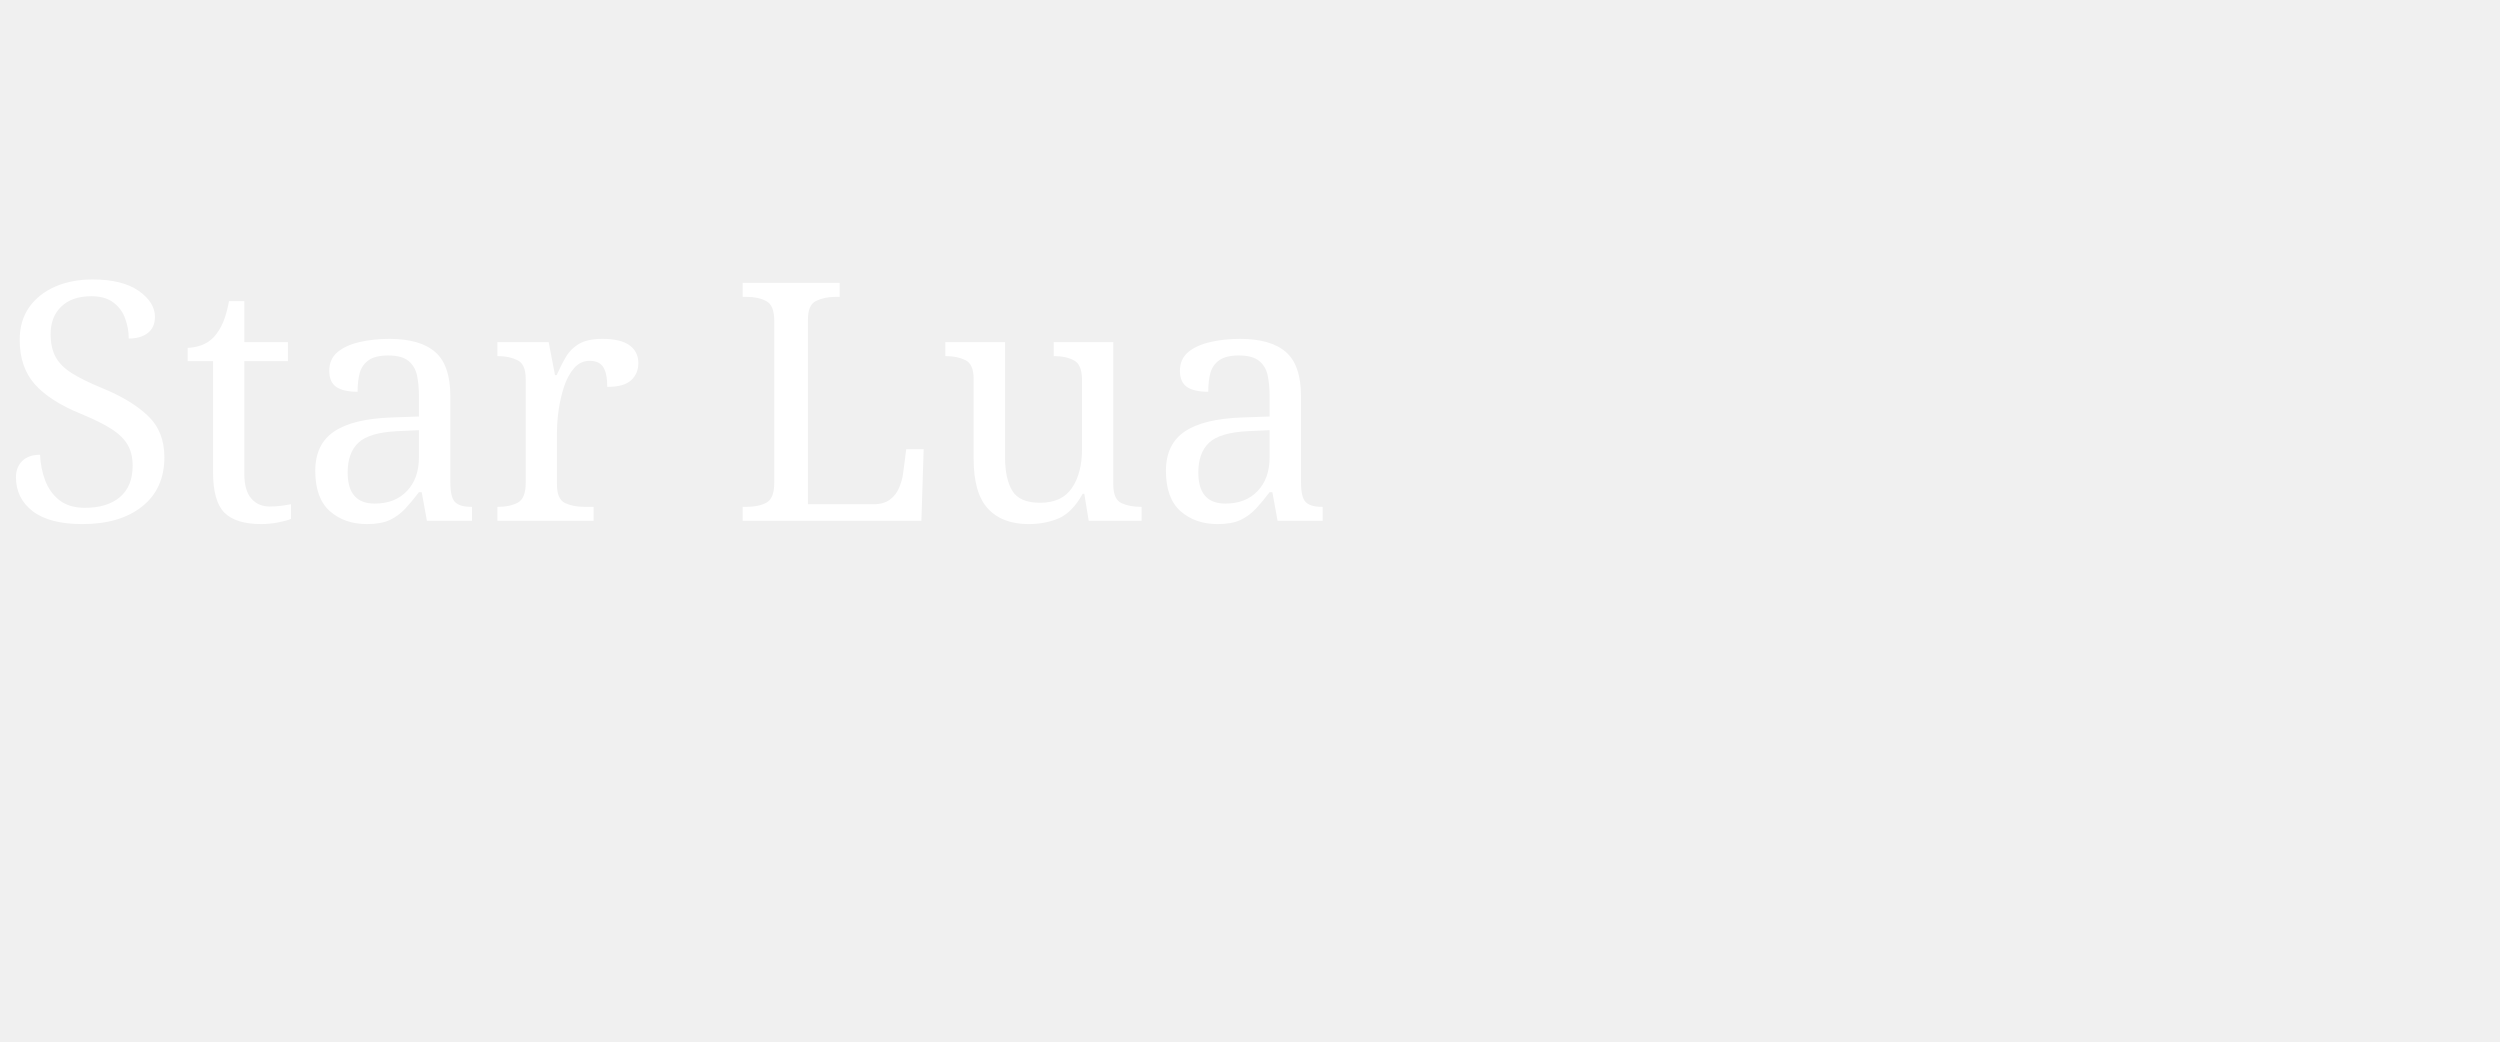
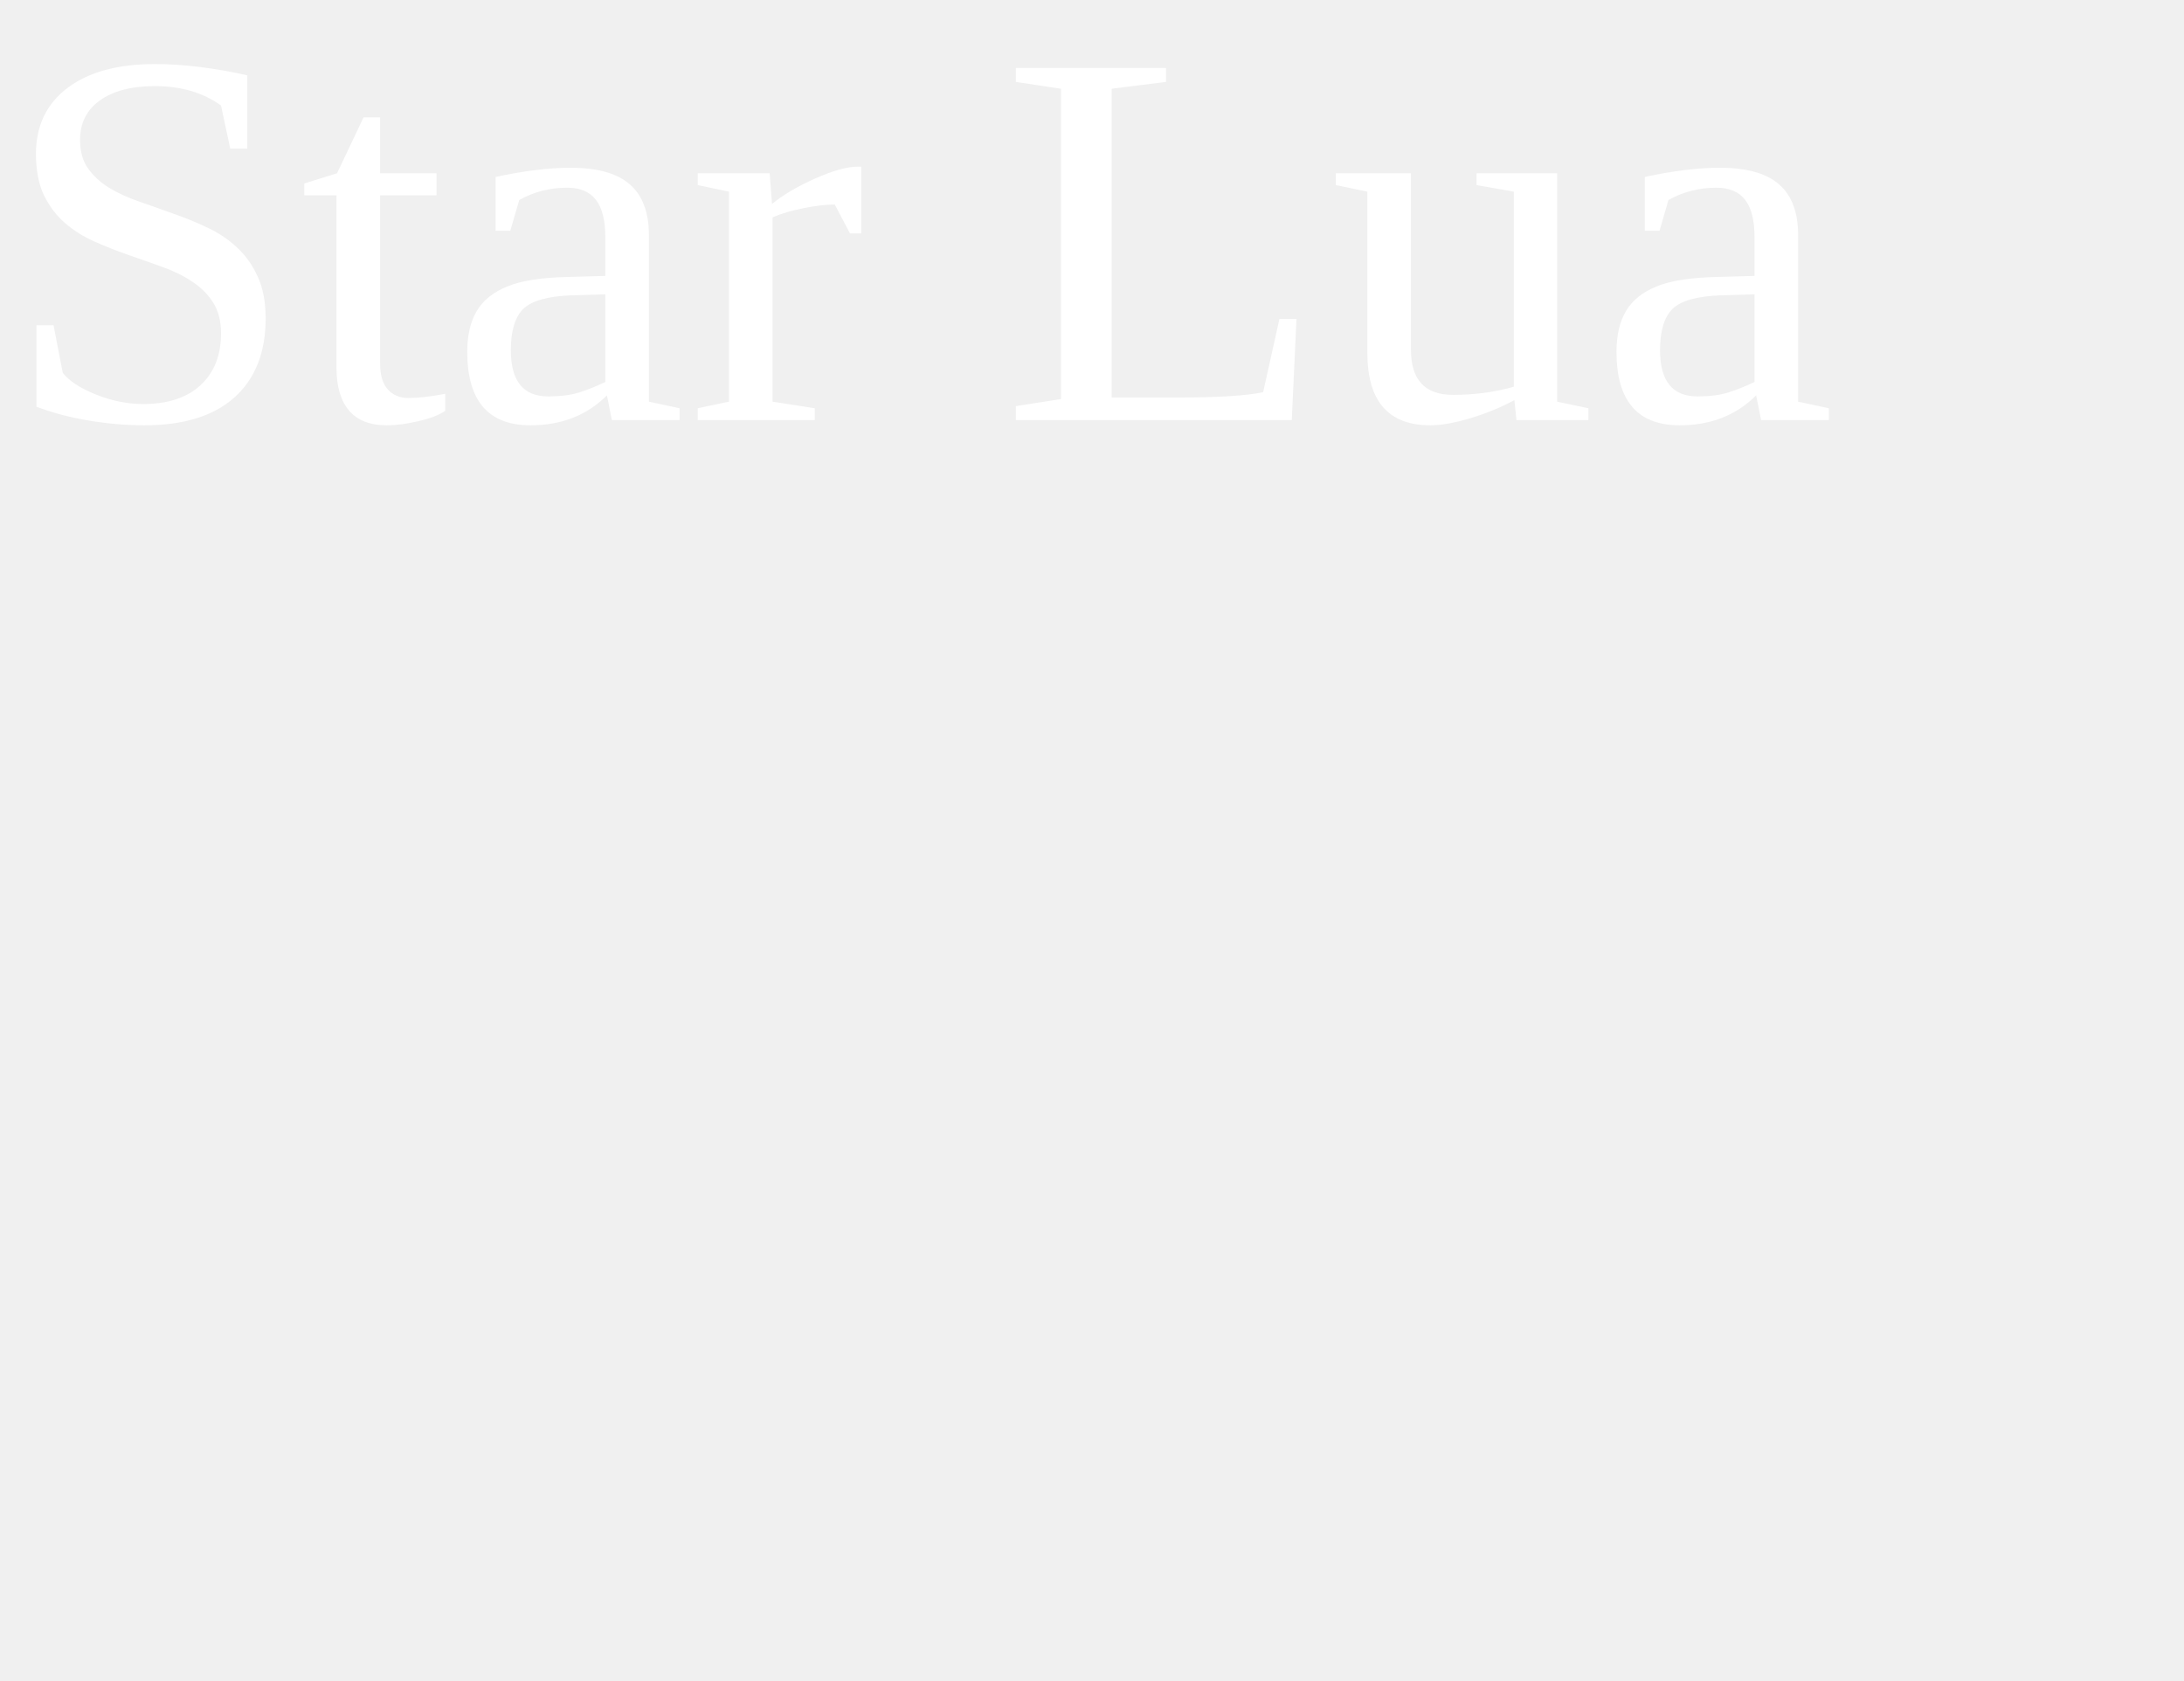
- <svg xmlns="http://www.w3.org/2000/svg" viewBox="0 0 240 100">
+ <svg xmlns="http://www.w3.org/2000/svg" viewBox="0 0 130 100">
  <style>
    .t {
-       font: 32px serif;
+       font-size: 32px;
      fill: white;
    }
  </style>
-   <text x="0" y="50" class="t">Star Lua</text>
+   <text x="0" y="25" class="t">Star Lua</text>
</svg>
